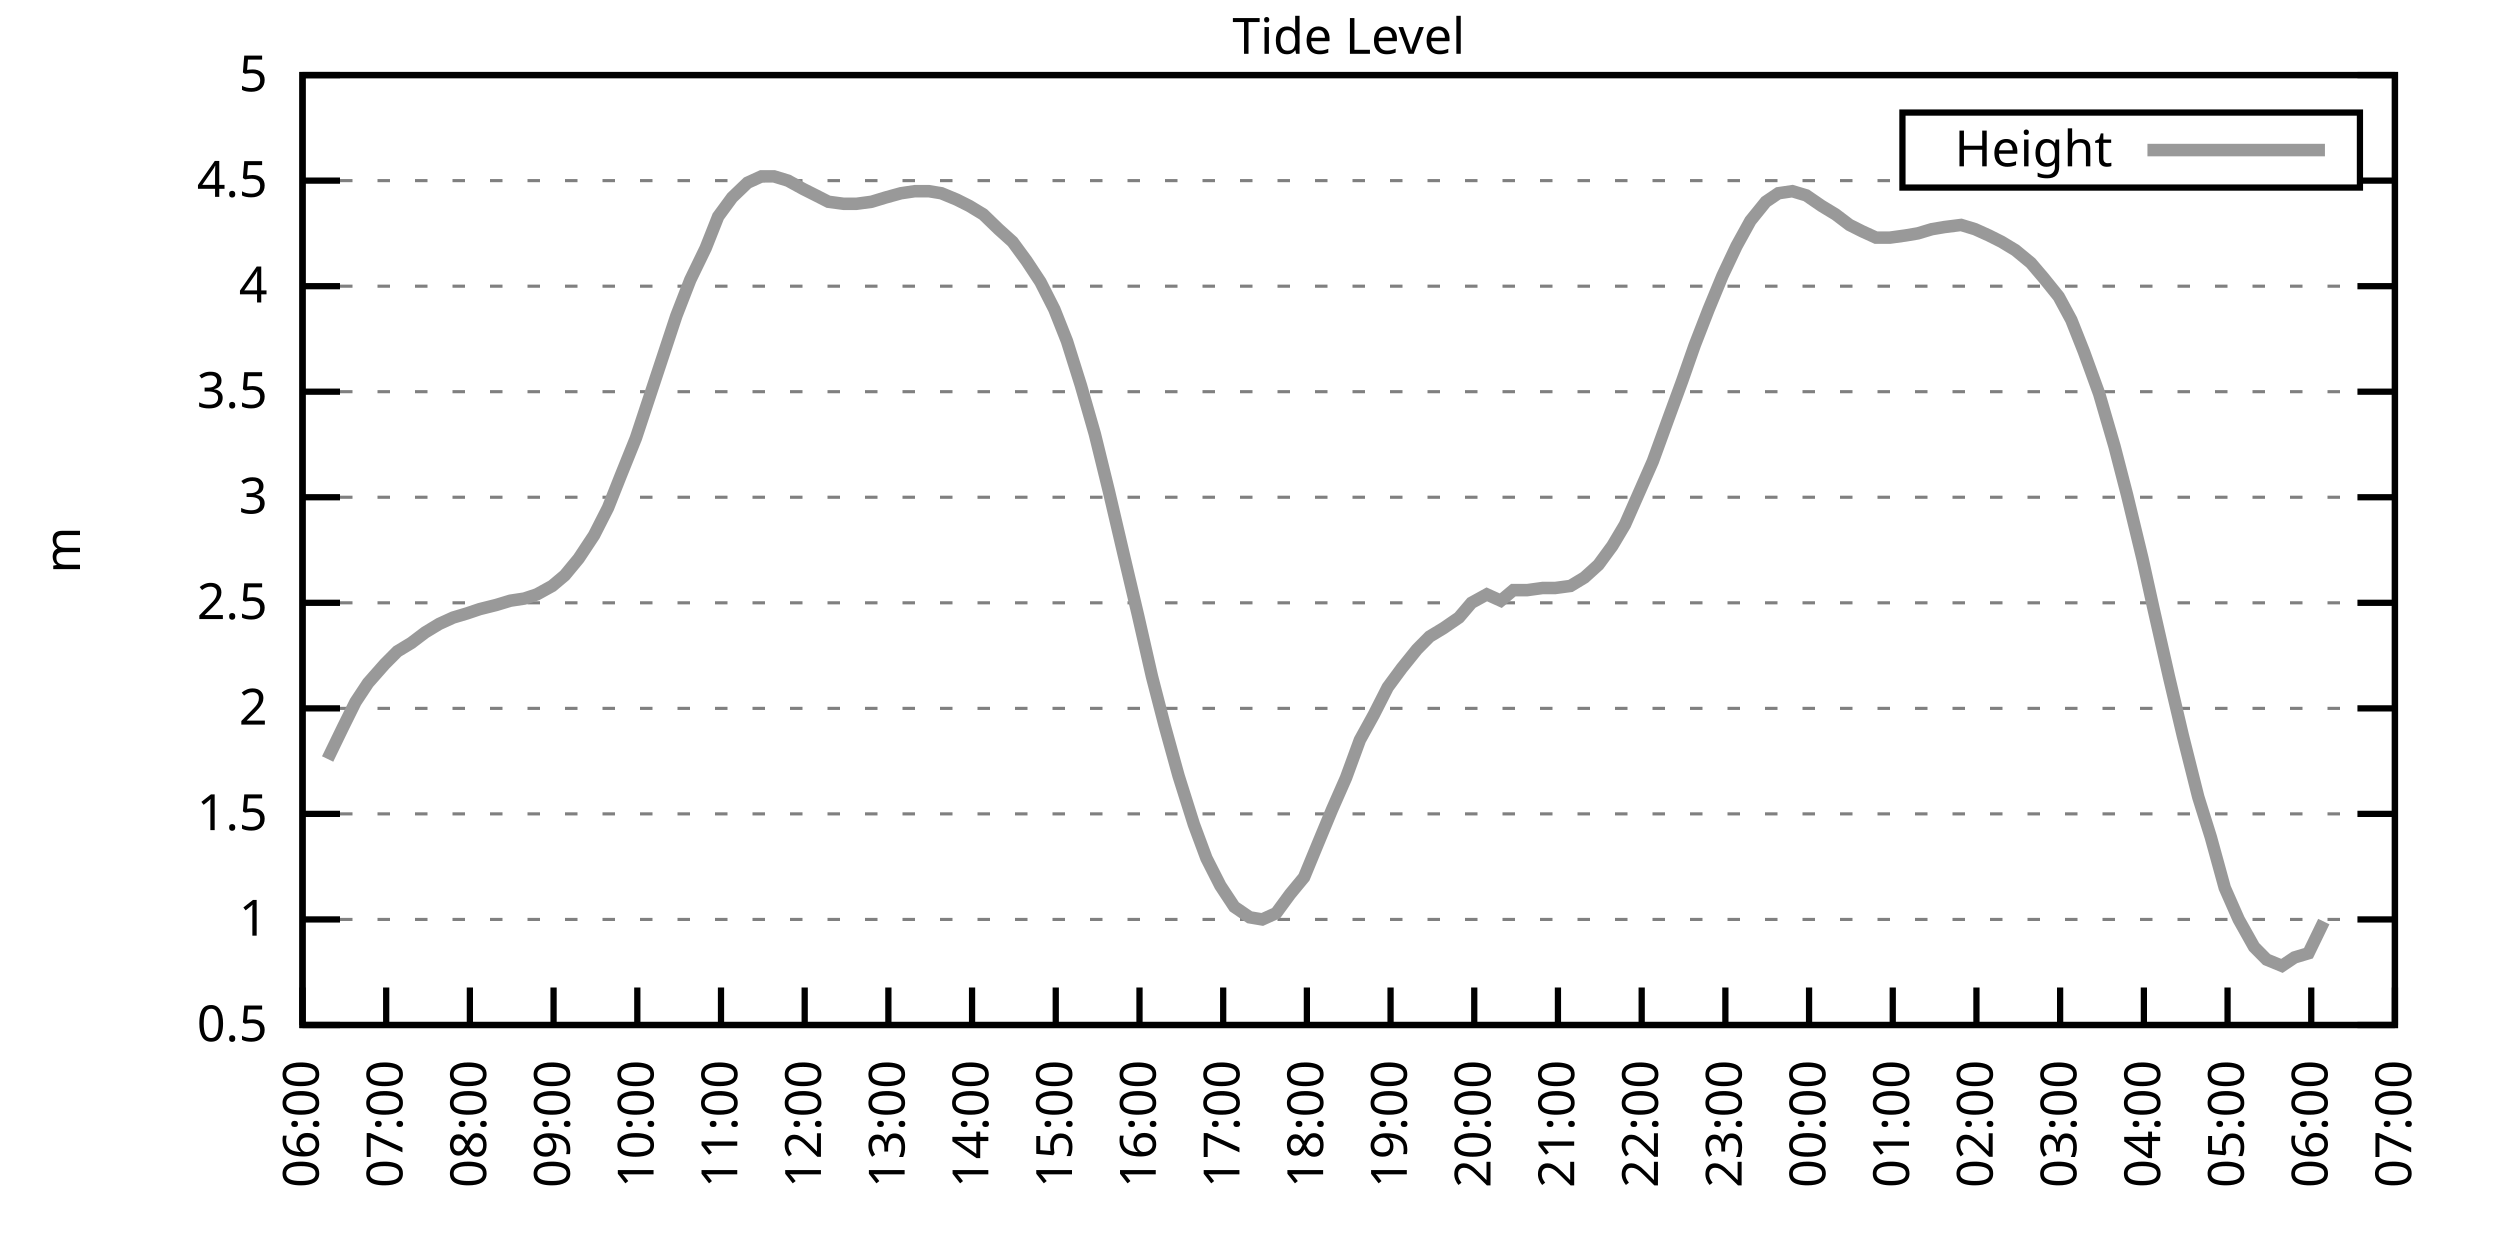
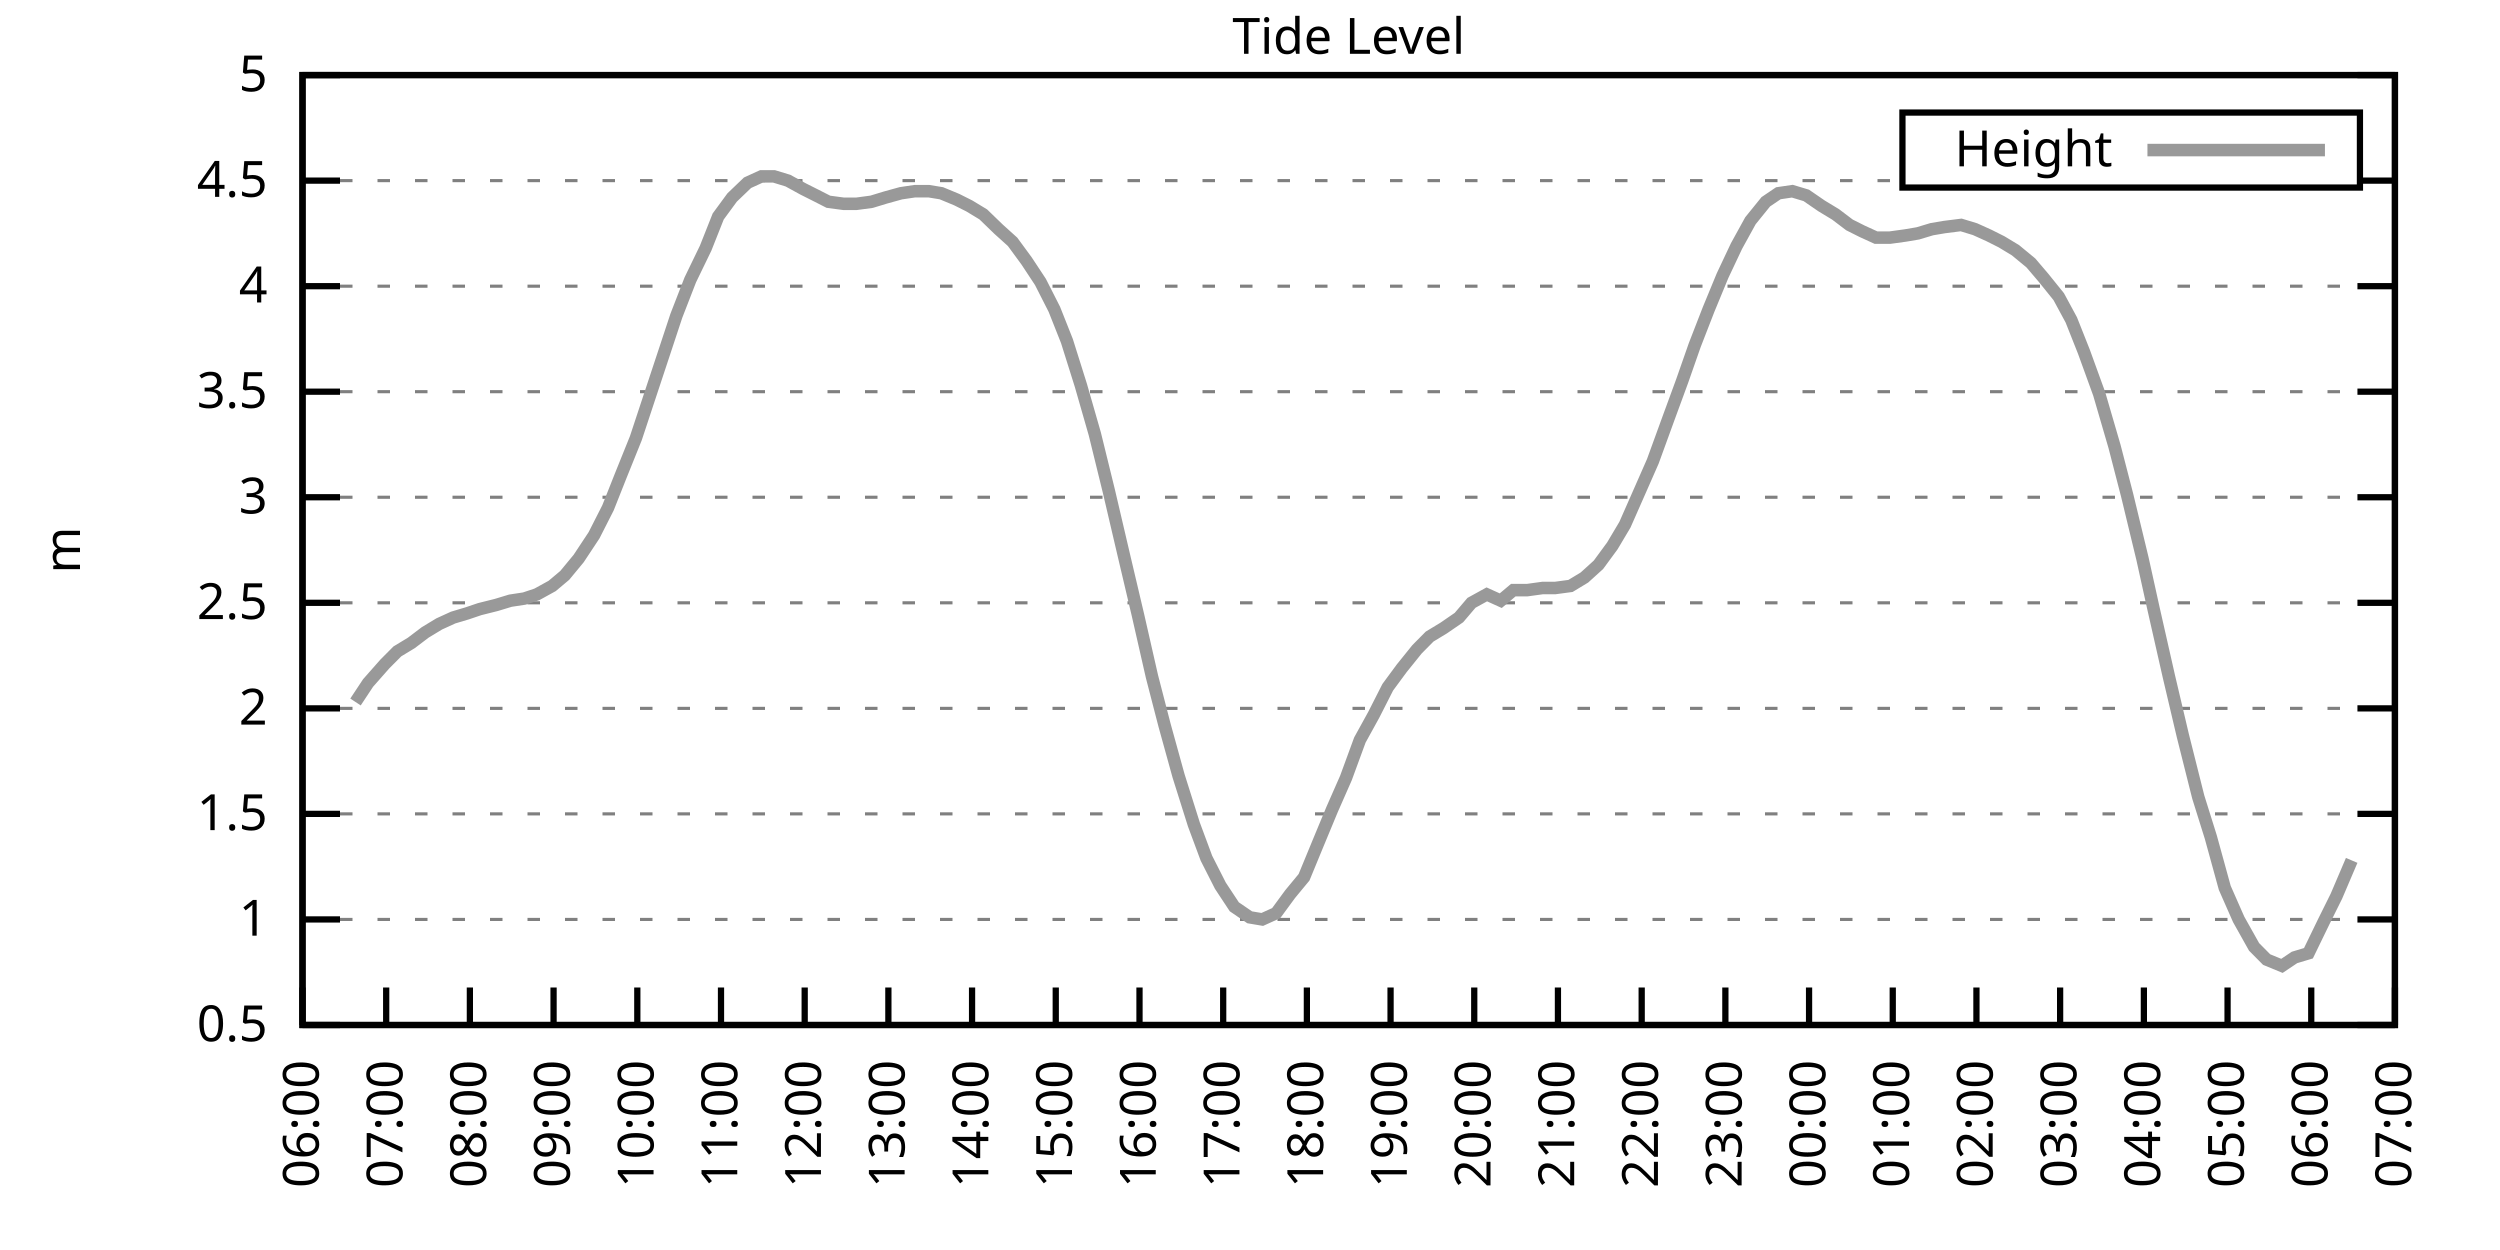
<svg xmlns="http://www.w3.org/2000/svg" xmlns:xlink="http://www.w3.org/1999/xlink" width="400" height="200" viewBox="0 0 400 200">
  <g id="gnuplot_canvas">
    <rect x="0" y="0" width="400" height="200" fill="none" />
    <defs>
      <circle id="gpDot" r="0.5" stroke-width="0.5" stroke="currentColor" />
      <path id="gpPt0" stroke-width="0.333" stroke="currentColor" d="M-1,0 h2 M0,-1 v2" />
      <path id="gpPt1" stroke-width="0.333" stroke="currentColor" d="M-1,-1 L1,1 M1,-1 L-1,1" />
      <path id="gpPt2" stroke-width="0.333" stroke="currentColor" d="M-1,0 L1,0 M0,-1 L0,1 M-1,-1 L1,1 M-1,1 L1,-1" />
      <rect id="gpPt3" stroke-width="0.333" stroke="currentColor" x="-1" y="-1" width="2" height="2" />
      <rect id="gpPt4" stroke-width="0.333" stroke="currentColor" fill="currentColor" x="-1" y="-1" width="2" height="2" />
      <circle id="gpPt5" stroke-width="0.333" stroke="currentColor" cx="0" cy="0" r="1" />
      <use xlink:href="#gpPt5" id="gpPt6" fill="currentColor" stroke="none" />
      <path id="gpPt7" stroke-width="0.333" stroke="currentColor" d="M0,-1.33 L-1.33,0.67 L1.33,0.67 z" />
      <use xlink:href="#gpPt7" id="gpPt8" fill="currentColor" stroke="none" />
      <use xlink:href="#gpPt7" id="gpPt9" stroke="currentColor" transform="rotate(180)" />
      <use xlink:href="#gpPt9" id="gpPt10" fill="currentColor" stroke="none" />
      <use xlink:href="#gpPt3" id="gpPt11" stroke="currentColor" transform="rotate(45)" />
      <use xlink:href="#gpPt11" id="gpPt12" fill="currentColor" stroke="none" />
      <path id="gpPt13" stroke-width="0.333" stroke="currentColor" d="M0,1.330 L1.265,0.411 L0.782,-1.067 L-0.782,-1.076 L-1.265,0.411 z" />
      <use xlink:href="#gpPt13" id="gpPt14" fill="currentColor" stroke="none" />
      <filter id="textbox" filterUnits="objectBoundingBox" x="0" y="0" height="1" width="1">
        <feFlood flood-color="white" flood-opacity="1" result="bgnd" />
        <feComposite in="SourceGraphic" in2="bgnd" operator="atop" />
      </filter>
      <filter id="greybox" filterUnits="objectBoundingBox" x="0" y="0" height="1" width="1">
        <feFlood flood-color="lightgrey" flood-opacity="1" result="grey" />
        <feComposite in="SourceGraphic" in2="grey" operator="atop" />
      </filter>
    </defs>
    <g fill="none" color="white" stroke="currentColor" stroke-width="1.00" stroke-linecap="butt" stroke-linejoin="miter">
</g>
    <g fill="none" color="black" stroke="currentColor" stroke-width="1.00" stroke-linecap="butt" stroke-linejoin="miter">
      <g stroke="none" shape-rendering="crispEdges">
        <polygon fill="rgb(255, 255, 255)" points="48.40,164.00 383.18,164.00 383.18,12.02 48.40,12.02 " />
      </g>
    </g>
    <g fill="none" color="black" stroke="currentColor" stroke-width="1.00" stroke-linecap="butt" stroke-linejoin="miter">
</g>
    <g fill="none" color="black" stroke="black" stroke-width="0.50" stroke-linecap="butt" stroke-linejoin="miter">
</g>
    <g fill="none" color="gray" stroke="currentColor" stroke-width="0.50" stroke-linecap="butt" stroke-linejoin="miter">
      <path stroke="gray" stroke-dasharray="2,4" class="gridline" d="M48.40,164.00 L383.19,164.00  " />
    </g>
    <g fill="none" color="gray" stroke="gray" stroke-width="1.00" stroke-linecap="butt" stroke-linejoin="miter">
</g>
    <g fill="none" color="black" stroke="currentColor" stroke-width="1.00" stroke-linecap="butt" stroke-linejoin="miter">
      <path stroke="black" d="M48.40,164.00 L54.40,164.00 M383.19,164.00 L377.19,164.00  " />
      <g transform="translate(42.80,166.60)" stroke="none" fill="black" font-family="Sans" font-size="8.00" text-anchor="end">
        <text>
          <tspan font-family="Sans"> 0.5</tspan>
        </text>
      </g>
    </g>
    <g fill="none" color="black" stroke="currentColor" stroke-width="1.00" stroke-linecap="butt" stroke-linejoin="miter">
</g>
    <g fill="none" color="black" stroke="black" stroke-width="0.50" stroke-linecap="butt" stroke-linejoin="miter">
</g>
    <g fill="none" color="gray" stroke="currentColor" stroke-width="0.50" stroke-linecap="butt" stroke-linejoin="miter">
      <path stroke="gray" stroke-dasharray="2,4" class="gridline" d="M48.40,147.11 L383.19,147.11  " />
    </g>
    <g fill="none" color="gray" stroke="gray" stroke-width="1.00" stroke-linecap="butt" stroke-linejoin="miter">
</g>
    <g fill="none" color="black" stroke="currentColor" stroke-width="1.00" stroke-linecap="butt" stroke-linejoin="miter">
      <path stroke="black" d="M48.40,147.11 L54.40,147.11 M383.19,147.11 L377.19,147.11  " />
      <g transform="translate(42.80,149.71)" stroke="none" fill="black" font-family="Sans" font-size="8.00" text-anchor="end">
        <text>
          <tspan font-family="Sans"> 1</tspan>
        </text>
      </g>
    </g>
    <g fill="none" color="black" stroke="currentColor" stroke-width="1.00" stroke-linecap="butt" stroke-linejoin="miter">
</g>
    <g fill="none" color="black" stroke="black" stroke-width="0.50" stroke-linecap="butt" stroke-linejoin="miter">
</g>
    <g fill="none" color="gray" stroke="currentColor" stroke-width="0.50" stroke-linecap="butt" stroke-linejoin="miter">
      <path stroke="gray" stroke-dasharray="2,4" class="gridline" d="M48.40,130.22 L383.19,130.22  " />
    </g>
    <g fill="none" color="gray" stroke="gray" stroke-width="1.00" stroke-linecap="butt" stroke-linejoin="miter">
</g>
    <g fill="none" color="black" stroke="currentColor" stroke-width="1.00" stroke-linecap="butt" stroke-linejoin="miter">
      <path stroke="black" d="M48.40,130.22 L54.40,130.22 M383.19,130.22 L377.19,130.22  " />
      <g transform="translate(42.80,132.82)" stroke="none" fill="black" font-family="Sans" font-size="8.00" text-anchor="end">
        <text>
          <tspan font-family="Sans"> 1.5</tspan>
        </text>
      </g>
    </g>
    <g fill="none" color="black" stroke="currentColor" stroke-width="1.00" stroke-linecap="butt" stroke-linejoin="miter">
</g>
    <g fill="none" color="black" stroke="black" stroke-width="0.50" stroke-linecap="butt" stroke-linejoin="miter">
</g>
    <g fill="none" color="gray" stroke="currentColor" stroke-width="0.50" stroke-linecap="butt" stroke-linejoin="miter">
      <path stroke="gray" stroke-dasharray="2,4" class="gridline" d="M48.40,113.34 L383.19,113.34  " />
    </g>
    <g fill="none" color="gray" stroke="gray" stroke-width="1.00" stroke-linecap="butt" stroke-linejoin="miter">
</g>
    <g fill="none" color="black" stroke="currentColor" stroke-width="1.00" stroke-linecap="butt" stroke-linejoin="miter">
      <path stroke="black" d="M48.40,113.34 L54.40,113.34 M383.19,113.34 L377.19,113.34  " />
      <g transform="translate(42.80,115.94)" stroke="none" fill="black" font-family="Sans" font-size="8.00" text-anchor="end">
        <text>
          <tspan font-family="Sans"> 2</tspan>
        </text>
      </g>
    </g>
    <g fill="none" color="black" stroke="currentColor" stroke-width="1.00" stroke-linecap="butt" stroke-linejoin="miter">
</g>
    <g fill="none" color="black" stroke="black" stroke-width="0.50" stroke-linecap="butt" stroke-linejoin="miter">
</g>
    <g fill="none" color="gray" stroke="currentColor" stroke-width="0.50" stroke-linecap="butt" stroke-linejoin="miter">
      <path stroke="gray" stroke-dasharray="2,4" class="gridline" d="M48.40,96.45 L383.19,96.45  " />
    </g>
    <g fill="none" color="gray" stroke="gray" stroke-width="1.00" stroke-linecap="butt" stroke-linejoin="miter">
</g>
    <g fill="none" color="black" stroke="currentColor" stroke-width="1.00" stroke-linecap="butt" stroke-linejoin="miter">
      <path stroke="black" d="M48.40,96.45 L54.40,96.45 M383.19,96.45 L377.19,96.45  " />
      <g transform="translate(42.80,99.05)" stroke="none" fill="black" font-family="Sans" font-size="8.00" text-anchor="end">
        <text>
          <tspan font-family="Sans"> 2.5</tspan>
        </text>
      </g>
    </g>
    <g fill="none" color="black" stroke="currentColor" stroke-width="1.00" stroke-linecap="butt" stroke-linejoin="miter">
</g>
    <g fill="none" color="black" stroke="black" stroke-width="0.50" stroke-linecap="butt" stroke-linejoin="miter">
</g>
    <g fill="none" color="gray" stroke="currentColor" stroke-width="0.50" stroke-linecap="butt" stroke-linejoin="miter">
      <path stroke="gray" stroke-dasharray="2,4" class="gridline" d="M48.40,79.56 L383.19,79.56  " />
    </g>
    <g fill="none" color="gray" stroke="gray" stroke-width="1.00" stroke-linecap="butt" stroke-linejoin="miter">
</g>
    <g fill="none" color="black" stroke="currentColor" stroke-width="1.00" stroke-linecap="butt" stroke-linejoin="miter">
      <path stroke="black" d="M48.40,79.56 L54.40,79.56 M383.19,79.56 L377.19,79.56  " />
      <g transform="translate(42.80,82.16)" stroke="none" fill="black" font-family="Sans" font-size="8.00" text-anchor="end">
        <text>
          <tspan font-family="Sans"> 3</tspan>
        </text>
      </g>
    </g>
    <g fill="none" color="black" stroke="currentColor" stroke-width="1.00" stroke-linecap="butt" stroke-linejoin="miter">
</g>
    <g fill="none" color="black" stroke="black" stroke-width="0.50" stroke-linecap="butt" stroke-linejoin="miter">
</g>
    <g fill="none" color="gray" stroke="currentColor" stroke-width="0.50" stroke-linecap="butt" stroke-linejoin="miter">
      <path stroke="gray" stroke-dasharray="2,4" class="gridline" d="M48.40,62.67 L383.19,62.67  " />
    </g>
    <g fill="none" color="gray" stroke="gray" stroke-width="1.00" stroke-linecap="butt" stroke-linejoin="miter">
</g>
    <g fill="none" color="black" stroke="currentColor" stroke-width="1.00" stroke-linecap="butt" stroke-linejoin="miter">
      <path stroke="black" d="M48.40,62.67 L54.40,62.67 M383.19,62.67 L377.19,62.67  " />
      <g transform="translate(42.80,65.27)" stroke="none" fill="black" font-family="Sans" font-size="8.00" text-anchor="end">
        <text>
          <tspan font-family="Sans"> 3.5</tspan>
        </text>
      </g>
    </g>
    <g fill="none" color="black" stroke="currentColor" stroke-width="1.00" stroke-linecap="butt" stroke-linejoin="miter">
</g>
    <g fill="none" color="black" stroke="black" stroke-width="0.50" stroke-linecap="butt" stroke-linejoin="miter">
</g>
    <g fill="none" color="gray" stroke="currentColor" stroke-width="0.50" stroke-linecap="butt" stroke-linejoin="miter">
      <path stroke="gray" stroke-dasharray="2,4" class="gridline" d="M48.40,45.79 L383.19,45.79  " />
    </g>
    <g fill="none" color="gray" stroke="gray" stroke-width="1.00" stroke-linecap="butt" stroke-linejoin="miter">
</g>
    <g fill="none" color="black" stroke="currentColor" stroke-width="1.00" stroke-linecap="butt" stroke-linejoin="miter">
      <path stroke="black" d="M48.40,45.79 L54.40,45.79 M383.19,45.79 L377.19,45.79  " />
      <g transform="translate(42.80,48.39)" stroke="none" fill="black" font-family="Sans" font-size="8.00" text-anchor="end">
        <text>
          <tspan font-family="Sans"> 4</tspan>
        </text>
      </g>
    </g>
    <g fill="none" color="black" stroke="currentColor" stroke-width="1.00" stroke-linecap="butt" stroke-linejoin="miter">
</g>
    <g fill="none" color="black" stroke="black" stroke-width="0.50" stroke-linecap="butt" stroke-linejoin="miter">
</g>
    <g fill="none" color="gray" stroke="currentColor" stroke-width="0.50" stroke-linecap="butt" stroke-linejoin="miter">
      <path stroke="gray" stroke-dasharray="2,4" class="gridline" d="M48.40,28.90 L304.39,28.90 M377.59,28.90 L383.19,28.90  " />
    </g>
    <g fill="none" color="gray" stroke="gray" stroke-width="1.00" stroke-linecap="butt" stroke-linejoin="miter">
</g>
    <g fill="none" color="black" stroke="currentColor" stroke-width="1.00" stroke-linecap="butt" stroke-linejoin="miter">
      <path stroke="black" d="M48.40,28.90 L54.40,28.90 M383.19,28.90 L377.19,28.90  " />
      <g transform="translate(42.80,31.50)" stroke="none" fill="black" font-family="Sans" font-size="8.00" text-anchor="end">
        <text>
          <tspan font-family="Sans"> 4.5</tspan>
        </text>
      </g>
    </g>
    <g fill="none" color="black" stroke="currentColor" stroke-width="1.00" stroke-linecap="butt" stroke-linejoin="miter">
</g>
    <g fill="none" color="black" stroke="black" stroke-width="0.50" stroke-linecap="butt" stroke-linejoin="miter">
</g>
    <g fill="none" color="gray" stroke="currentColor" stroke-width="0.50" stroke-linecap="butt" stroke-linejoin="miter">
      <path stroke="gray" stroke-dasharray="2,4" class="gridline" d="M48.40,12.01 L383.19,12.01  " />
    </g>
    <g fill="none" color="gray" stroke="gray" stroke-width="1.00" stroke-linecap="butt" stroke-linejoin="miter">
</g>
    <g fill="none" color="black" stroke="currentColor" stroke-width="1.00" stroke-linecap="butt" stroke-linejoin="miter">
      <path stroke="black" d="M48.40,12.01 L54.40,12.01 M383.19,12.01 L377.19,12.01  " />
      <g transform="translate(42.80,14.61)" stroke="none" fill="black" font-family="Sans" font-size="8.00" text-anchor="end">
        <text>
          <tspan font-family="Sans"> 5</tspan>
        </text>
      </g>
    </g>
    <g fill="none" color="black" stroke="currentColor" stroke-width="1.00" stroke-linecap="butt" stroke-linejoin="miter">
      <path stroke="black" d="M48.40,164.00 L48.40,158.00  " />
      <g transform="translate(51.00,169.60) rotate(270.00)" stroke="none" fill="black" font-family="Sans" font-size="8.00" text-anchor="end">
        <text>
          <tspan font-family="Sans">06:00</tspan>
        </text>
      </g>
    </g>
    <g fill="none" color="black" stroke="currentColor" stroke-width="1.00" stroke-linecap="butt" stroke-linejoin="miter">
      <path stroke="black" d="M61.79,164.00 L61.79,158.00  " />
      <g transform="translate(64.39,169.60) rotate(270.00)" stroke="none" fill="black" font-family="Sans" font-size="8.00" text-anchor="end">
        <text>
          <tspan font-family="Sans">07:00</tspan>
        </text>
      </g>
    </g>
    <g fill="none" color="black" stroke="currentColor" stroke-width="1.00" stroke-linecap="butt" stroke-linejoin="miter">
      <path stroke="black" d="M75.18,164.00 L75.18,158.00  " />
      <g transform="translate(77.78,169.60) rotate(270.00)" stroke="none" fill="black" font-family="Sans" font-size="8.00" text-anchor="end">
        <text>
          <tspan font-family="Sans">08:00</tspan>
        </text>
      </g>
    </g>
    <g fill="none" color="black" stroke="currentColor" stroke-width="1.00" stroke-linecap="butt" stroke-linejoin="miter">
      <path stroke="black" d="M88.57,164.00 L88.57,158.00  " />
      <g transform="translate(91.17,169.60) rotate(270.00)" stroke="none" fill="black" font-family="Sans" font-size="8.00" text-anchor="end">
        <text>
          <tspan font-family="Sans">09:00</tspan>
        </text>
      </g>
    </g>
    <g fill="none" color="black" stroke="currentColor" stroke-width="1.00" stroke-linecap="butt" stroke-linejoin="miter">
      <path stroke="black" d="M101.97,164.00 L101.97,158.00  " />
      <g transform="translate(104.57,169.60) rotate(270.00)" stroke="none" fill="black" font-family="Sans" font-size="8.00" text-anchor="end">
        <text>
          <tspan font-family="Sans">10:00</tspan>
        </text>
      </g>
    </g>
    <g fill="none" color="black" stroke="currentColor" stroke-width="1.00" stroke-linecap="butt" stroke-linejoin="miter">
      <path stroke="black" d="M115.36,164.00 L115.36,158.00  " />
      <g transform="translate(117.96,169.60) rotate(270.00)" stroke="none" fill="black" font-family="Sans" font-size="8.00" text-anchor="end">
        <text>
          <tspan font-family="Sans">11:00</tspan>
        </text>
      </g>
    </g>
    <g fill="none" color="black" stroke="currentColor" stroke-width="1.00" stroke-linecap="butt" stroke-linejoin="miter">
      <path stroke="black" d="M128.75,164.00 L128.75,158.00  " />
      <g transform="translate(131.35,169.60) rotate(270.00)" stroke="none" fill="black" font-family="Sans" font-size="8.00" text-anchor="end">
        <text>
          <tspan font-family="Sans">12:00</tspan>
        </text>
      </g>
    </g>
    <g fill="none" color="black" stroke="currentColor" stroke-width="1.00" stroke-linecap="butt" stroke-linejoin="miter">
      <path stroke="black" d="M142.14,164.00 L142.14,158.00  " />
      <g transform="translate(144.74,169.60) rotate(270.00)" stroke="none" fill="black" font-family="Sans" font-size="8.00" text-anchor="end">
        <text>
          <tspan font-family="Sans">13:00</tspan>
        </text>
      </g>
    </g>
    <g fill="none" color="black" stroke="currentColor" stroke-width="1.00" stroke-linecap="butt" stroke-linejoin="miter">
      <path stroke="black" d="M155.53,164.00 L155.53,158.00  " />
      <g transform="translate(158.13,169.60) rotate(270.00)" stroke="none" fill="black" font-family="Sans" font-size="8.00" text-anchor="end">
        <text>
          <tspan font-family="Sans">14:00</tspan>
        </text>
      </g>
    </g>
    <g fill="none" color="black" stroke="currentColor" stroke-width="1.00" stroke-linecap="butt" stroke-linejoin="miter">
      <path stroke="black" d="M168.92,164.00 L168.92,158.00  " />
      <g transform="translate(171.52,169.60) rotate(270.00)" stroke="none" fill="black" font-family="Sans" font-size="8.00" text-anchor="end">
        <text>
          <tspan font-family="Sans">15:00</tspan>
        </text>
      </g>
    </g>
    <g fill="none" color="black" stroke="currentColor" stroke-width="1.00" stroke-linecap="butt" stroke-linejoin="miter">
      <path stroke="black" d="M182.32,164.00 L182.32,158.00  " />
      <g transform="translate(184.92,169.60) rotate(270.00)" stroke="none" fill="black" font-family="Sans" font-size="8.00" text-anchor="end">
        <text>
          <tspan font-family="Sans">16:00</tspan>
        </text>
      </g>
    </g>
    <g fill="none" color="black" stroke="currentColor" stroke-width="1.00" stroke-linecap="butt" stroke-linejoin="miter">
      <path stroke="black" d="M195.71,164.00 L195.71,158.00  " />
      <g transform="translate(198.31,169.60) rotate(270.00)" stroke="none" fill="black" font-family="Sans" font-size="8.00" text-anchor="end">
        <text>
          <tspan font-family="Sans">17:00</tspan>
        </text>
      </g>
    </g>
    <g fill="none" color="black" stroke="currentColor" stroke-width="1.00" stroke-linecap="butt" stroke-linejoin="miter">
      <path stroke="black" d="M209.10,164.00 L209.10,158.00  " />
      <g transform="translate(211.70,169.60) rotate(270.00)" stroke="none" fill="black" font-family="Sans" font-size="8.00" text-anchor="end">
        <text>
          <tspan font-family="Sans">18:00</tspan>
        </text>
      </g>
    </g>
    <g fill="none" color="black" stroke="currentColor" stroke-width="1.00" stroke-linecap="butt" stroke-linejoin="miter">
      <path stroke="black" d="M222.49,164.00 L222.49,158.00  " />
      <g transform="translate(225.09,169.60) rotate(270.00)" stroke="none" fill="black" font-family="Sans" font-size="8.00" text-anchor="end">
        <text>
          <tspan font-family="Sans">19:00</tspan>
        </text>
      </g>
    </g>
    <g fill="none" color="black" stroke="currentColor" stroke-width="1.00" stroke-linecap="butt" stroke-linejoin="miter">
      <path stroke="black" d="M235.88,164.00 L235.88,158.00  " />
      <g transform="translate(238.48,169.60) rotate(270.00)" stroke="none" fill="black" font-family="Sans" font-size="8.00" text-anchor="end">
        <text>
          <tspan font-family="Sans">20:00</tspan>
        </text>
      </g>
    </g>
    <g fill="none" color="black" stroke="currentColor" stroke-width="1.00" stroke-linecap="butt" stroke-linejoin="miter">
      <path stroke="black" d="M249.27,164.00 L249.27,158.00  " />
      <g transform="translate(251.87,169.60) rotate(270.00)" stroke="none" fill="black" font-family="Sans" font-size="8.00" text-anchor="end">
        <text>
          <tspan font-family="Sans">21:00</tspan>
        </text>
      </g>
    </g>
    <g fill="none" color="black" stroke="currentColor" stroke-width="1.00" stroke-linecap="butt" stroke-linejoin="miter">
      <path stroke="black" d="M262.67,164.00 L262.67,158.00  " />
      <g transform="translate(265.27,169.60) rotate(270.00)" stroke="none" fill="black" font-family="Sans" font-size="8.00" text-anchor="end">
        <text>
          <tspan font-family="Sans">22:00</tspan>
        </text>
      </g>
    </g>
    <g fill="none" color="black" stroke="currentColor" stroke-width="1.00" stroke-linecap="butt" stroke-linejoin="miter">
      <path stroke="black" d="M276.06,164.00 L276.06,158.00  " />
      <g transform="translate(278.66,169.60) rotate(270.00)" stroke="none" fill="black" font-family="Sans" font-size="8.00" text-anchor="end">
        <text>
          <tspan font-family="Sans">23:00</tspan>
        </text>
      </g>
    </g>
    <g fill="none" color="black" stroke="currentColor" stroke-width="1.00" stroke-linecap="butt" stroke-linejoin="miter">
      <path stroke="black" d="M289.45,164.00 L289.45,158.00  " />
      <g transform="translate(292.05,169.60) rotate(270.00)" stroke="none" fill="black" font-family="Sans" font-size="8.00" text-anchor="end">
        <text>
          <tspan font-family="Sans">00:00</tspan>
        </text>
      </g>
    </g>
    <g fill="none" color="black" stroke="currentColor" stroke-width="1.00" stroke-linecap="butt" stroke-linejoin="miter">
      <path stroke="black" d="M302.84,164.00 L302.84,158.00  " />
      <g transform="translate(305.44,169.60) rotate(270.00)" stroke="none" fill="black" font-family="Sans" font-size="8.00" text-anchor="end">
        <text>
          <tspan font-family="Sans">01:00</tspan>
        </text>
      </g>
    </g>
    <g fill="none" color="black" stroke="currentColor" stroke-width="1.00" stroke-linecap="butt" stroke-linejoin="miter">
      <path stroke="black" d="M316.23,164.00 L316.23,158.00  " />
      <g transform="translate(318.83,169.60) rotate(270.00)" stroke="none" fill="black" font-family="Sans" font-size="8.00" text-anchor="end">
        <text>
          <tspan font-family="Sans">02:00</tspan>
        </text>
      </g>
    </g>
    <g fill="none" color="black" stroke="currentColor" stroke-width="1.00" stroke-linecap="butt" stroke-linejoin="miter">
      <path stroke="black" d="M329.62,164.00 L329.62,158.00  " />
      <g transform="translate(332.22,169.60) rotate(270.00)" stroke="none" fill="black" font-family="Sans" font-size="8.00" text-anchor="end">
        <text>
          <tspan font-family="Sans">03:00</tspan>
        </text>
      </g>
    </g>
    <g fill="none" color="black" stroke="currentColor" stroke-width="1.00" stroke-linecap="butt" stroke-linejoin="miter">
      <path stroke="black" d="M343.02,164.00 L343.02,158.00  " />
      <g transform="translate(345.62,169.60) rotate(270.00)" stroke="none" fill="black" font-family="Sans" font-size="8.00" text-anchor="end">
        <text>
          <tspan font-family="Sans">04:00</tspan>
        </text>
      </g>
    </g>
    <g fill="none" color="black" stroke="currentColor" stroke-width="1.00" stroke-linecap="butt" stroke-linejoin="miter">
      <path stroke="black" d="M356.41,164.00 L356.41,158.00  " />
      <g transform="translate(359.01,169.60) rotate(270.00)" stroke="none" fill="black" font-family="Sans" font-size="8.00" text-anchor="end">
        <text>
          <tspan font-family="Sans">05:00</tspan>
        </text>
      </g>
    </g>
    <g fill="none" color="black" stroke="currentColor" stroke-width="1.00" stroke-linecap="butt" stroke-linejoin="miter">
      <path stroke="black" d="M369.80,164.00 L369.80,158.00  " />
      <g transform="translate(372.40,169.60) rotate(270.00)" stroke="none" fill="black" font-family="Sans" font-size="8.00" text-anchor="end">
        <text>
          <tspan font-family="Sans">06:00</tspan>
        </text>
      </g>
    </g>
    <g fill="none" color="black" stroke="currentColor" stroke-width="1.00" stroke-linecap="butt" stroke-linejoin="miter">
      <path stroke="black" d="M383.19,164.00 L383.19,158.00  " />
      <g transform="translate(385.79,169.60) rotate(270.00)" stroke="none" fill="black" font-family="Sans" font-size="8.00" text-anchor="end">
        <text>
          <tspan font-family="Sans">07:00</tspan>
        </text>
      </g>
    </g>
    <g fill="none" color="black" stroke="currentColor" stroke-width="1.00" stroke-linecap="butt" stroke-linejoin="miter">
</g>
    <g fill="none" color="black" stroke="currentColor" stroke-width="1.00" stroke-linecap="butt" stroke-linejoin="miter">
      <path stroke="black" d="M48.40,12.01 L48.40,164.00 L383.19,164.00 L383.19,12.01 L48.40,12.01 Z  " />
    </g>
    <g fill="none" color="black" stroke="currentColor" stroke-width="1.00" stroke-linecap="butt" stroke-linejoin="miter">
</g>
    <g fill="none" color="black" stroke="currentColor" stroke-width="1.00" stroke-linecap="butt" stroke-linejoin="miter">
      <path stroke="black" d="M304.39,30.01 L304.39,18.01 L377.59,18.01 L377.59,30.01 L304.39,30.01 Z  " />
    </g>
    <g id="Tide_level_plot_1">
      <g fill="none" color="white" stroke="black" stroke-width="2.00" stroke-linecap="butt" stroke-linejoin="miter">
</g>
      <g fill="none" color="black" stroke="currentColor" stroke-width="2.00" stroke-linecap="butt" stroke-linejoin="miter">
        <g transform="translate(337.99,26.61)" stroke="none" fill="black" font-family="Sans" font-size="8.00" text-anchor="end">
          <text>
            <tspan font-family="Sans">Height</tspan>
          </text>
        </g>
      </g>
      <g fill="none" color="black" stroke="currentColor" stroke-width="2.00" stroke-linecap="butt" stroke-linejoin="miter">
-         <path stroke="rgb(153, 153, 153)" d="M343.59,24.01 L371.99,24.01 M52.42,121.44 L54.87,116.38 L56.88,112.32 L58.89,109.28 L61.57,106.24 L63.58,104.22   L65.81,102.87 L68.04,101.18 L70.27,99.83 L72.50,98.81 L74.74,98.14 L76.75,97.46 L79.42,96.79 L81.66,96.11   L83.89,95.77 L85.90,95.10 L88.35,93.75 L90.36,92.06 L92.59,89.36 L95.05,85.64 L97.28,81.25 L99.29,76.18   L101.74,70.10 L103.75,64.02 L106.21,56.59 L108.22,50.51 L110.45,44.77 L112.90,39.71 L114.91,34.64 L117.14,31.60   L119.60,29.24 L121.83,28.22 L123.84,28.22 L126.07,28.90 L128.53,30.25 L130.54,31.26 L132.54,32.28 L135.00,32.61   L137.01,32.61 L139.46,32.28 L141.69,31.60 L144.15,30.92 L146.38,30.59 L148.61,30.59 L150.62,30.92 L153.08,31.94   L155.09,32.95 L157.32,34.30 L159.77,36.67 L162.01,38.69 L164.24,41.73 L166.47,45.11 L168.70,49.50 L170.71,54.57   L172.94,61.66 L175.17,69.43 L177.41,78.55 L179.86,89.02 L182.09,98.48 L184.32,108.27 L186.33,116.04 L188.57,124.14   L191.02,131.91 L193.03,137.32 L195.26,141.71 L197.49,145.09 L199.95,146.77 L201.96,147.11 L204.19,146.10 L206.42,143.06   L208.65,140.36 L210.88,134.95 L213.12,129.55 L215.35,124.48 L217.58,118.40 L219.81,114.35 L222.04,109.96 L224.28,106.92   L226.73,103.88 L228.74,101.85 L230.97,100.50 L233.43,98.81 L235.44,96.45 L237.89,95.10 L240.12,96.11 L242.13,94.42   L244.36,94.42 L246.82,94.08 L248.83,94.08 L251.28,93.75 L253.51,92.40 L255.75,90.37 L257.98,87.33 L259.99,83.95   L262.22,78.89 L264.45,73.82 L266.91,67.06 L269.14,60.98 L271.15,55.24 L273.38,49.50 L275.61,44.10 L277.84,39.37   L280.07,35.32 L282.53,32.28 L284.54,30.92 L286.77,30.59 L289.00,31.26 L291.46,32.95 L293.69,34.30 L295.92,35.99   L297.93,37.00 L300.16,38.02 L302.39,38.02 L304.85,37.68 L306.86,37.34 L309.09,36.67 L311.10,36.33 L313.78,35.99   L316.01,36.67 L318.24,37.68 L320.25,38.69 L322.48,40.04 L324.94,42.07 L326.95,44.43 L329.40,47.47 L331.41,51.19   L333.42,56.26 L335.87,63.01 L338.33,71.45 L340.34,79.22 L342.79,89.36 L344.58,97.46 L347.03,108.27 L349.26,117.73   L351.72,127.52 L353.73,133.94 L355.96,142.05 L358.19,147.11 L360.65,151.50 L362.66,153.53 L365.11,154.54 L367.12,153.19   L369.35,152.52 L371.81,147.45  " />
+         <path stroke="rgb(153, 153, 153)" d="M343.59,24.01 L371.99,24.01 M56.88,112.32 L58.89,109.28 L61.57,106.24 L63.58,104.22 L65.81,102.87 L68.04,101.18   L70.27,99.83 L72.50,98.81 L74.74,98.14 L76.75,97.46 L79.42,96.79 L81.66,96.11 L83.89,95.77 L85.90,95.10   L88.35,93.75 L90.36,92.06 L92.59,89.36 L95.05,85.64 L97.28,81.25 L99.29,76.18 L101.74,70.10 L103.75,64.02   L106.21,56.59 L108.22,50.51 L110.45,44.77 L112.90,39.71 L114.91,34.64 L117.14,31.60 L119.60,29.24 L121.83,28.22   L123.84,28.22 L126.07,28.90 L128.53,30.25 L130.54,31.26 L132.54,32.28 L135.00,32.61 L137.01,32.61 L139.46,32.28   L141.69,31.60 L144.15,30.92 L146.38,30.59 L148.61,30.59 L150.62,30.92 L153.08,31.94 L155.09,32.95 L157.32,34.30   L159.77,36.67 L162.01,38.69 L164.24,41.73 L166.47,45.11 L168.70,49.50 L170.71,54.57 L172.94,61.66 L175.17,69.43   L177.41,78.55 L179.86,89.02 L182.09,98.48 L184.32,108.27 L186.33,116.04 L188.57,124.14 L191.02,131.91 L193.03,137.32   L195.26,141.71 L197.49,145.09 L199.95,146.77 L201.96,147.11 L204.19,146.10 L206.42,143.06 L208.65,140.36 L210.88,134.95   L213.12,129.55 L215.35,124.48 L217.58,118.40 L219.81,114.35 L222.04,109.96 L224.28,106.92 L226.73,103.88 L228.74,101.85   L230.97,100.50 L233.43,98.81 L235.44,96.45 L237.89,95.10 L240.12,96.11 L242.13,94.42 L244.36,94.42 L246.82,94.08   L248.83,94.08 L251.28,93.75 L253.51,92.40 L255.75,90.37 L257.98,87.33 L259.99,83.95 L262.22,78.89 L264.45,73.82   L266.91,67.06 L269.14,60.98 L271.15,55.24 L273.38,49.50 L275.61,44.10 L277.84,39.37 L280.07,35.32 L282.53,32.28   L284.54,30.92 L286.77,30.59 L289.00,31.26 L291.46,32.95 L293.69,34.30 L295.92,35.99 L297.93,37.00 L300.16,38.02   L302.39,38.02 L304.85,37.68 L306.86,37.34 L309.09,36.67 L311.10,36.33 L313.78,35.99 L316.01,36.67 L318.24,37.68   L320.25,38.69 L322.48,40.04 L324.94,42.07 L326.95,44.43 L329.40,47.47 L331.41,51.19 L333.42,56.26 L335.87,63.01   L338.33,71.45 L340.34,79.22 L342.79,89.36 L344.58,97.46 L347.03,108.27 L349.26,117.73 L351.72,127.52 L353.73,133.94   L355.96,142.05 L358.19,147.11 L360.65,151.50 L362.66,153.53 L365.11,154.54 L367.12,153.19 L369.35,152.52 L371.81,147.45   L373.82,143.40 L376.27,137.66  " />
      </g>
    </g>
    <g fill="none" color="black" stroke="currentColor" stroke-width="2.00" stroke-linecap="butt" stroke-linejoin="miter">
</g>
    <g fill="none" color="black" stroke="black" stroke-width="1.00" stroke-linecap="butt" stroke-linejoin="miter">
</g>
    <g fill="none" color="black" stroke="currentColor" stroke-width="1.00" stroke-linecap="butt" stroke-linejoin="miter">
      <path stroke="black" d="M48.40,12.01 L48.40,164.00 L383.19,164.00 L383.19,12.01 L48.40,12.01 Z  " />
      <g transform="translate(12.80,88.01) rotate(270.00)" stroke="none" fill="black" font-family="Sans" font-size="8.00" text-anchor="middle">
        <text>
          <tspan font-family="Sans">m</tspan>
        </text>
      </g>
    </g>
    <g fill="none" color="black" stroke="currentColor" stroke-width="1.00" stroke-linecap="butt" stroke-linejoin="miter">
</g>
    <g fill="none" color="black" stroke="currentColor" stroke-width="1.00" stroke-linecap="butt" stroke-linejoin="miter">
      <g transform="translate(215.79,8.61)" stroke="none" fill="black" font-family="Sans" font-size="8.00" text-anchor="middle">
        <text>
          <tspan font-family="Sans">Tide Level</tspan>
        </text>
      </g>
    </g>
    <g fill="none" color="black" stroke="currentColor" stroke-width="1.00" stroke-linecap="butt" stroke-linejoin="miter">
</g>
  </g>
</svg>
